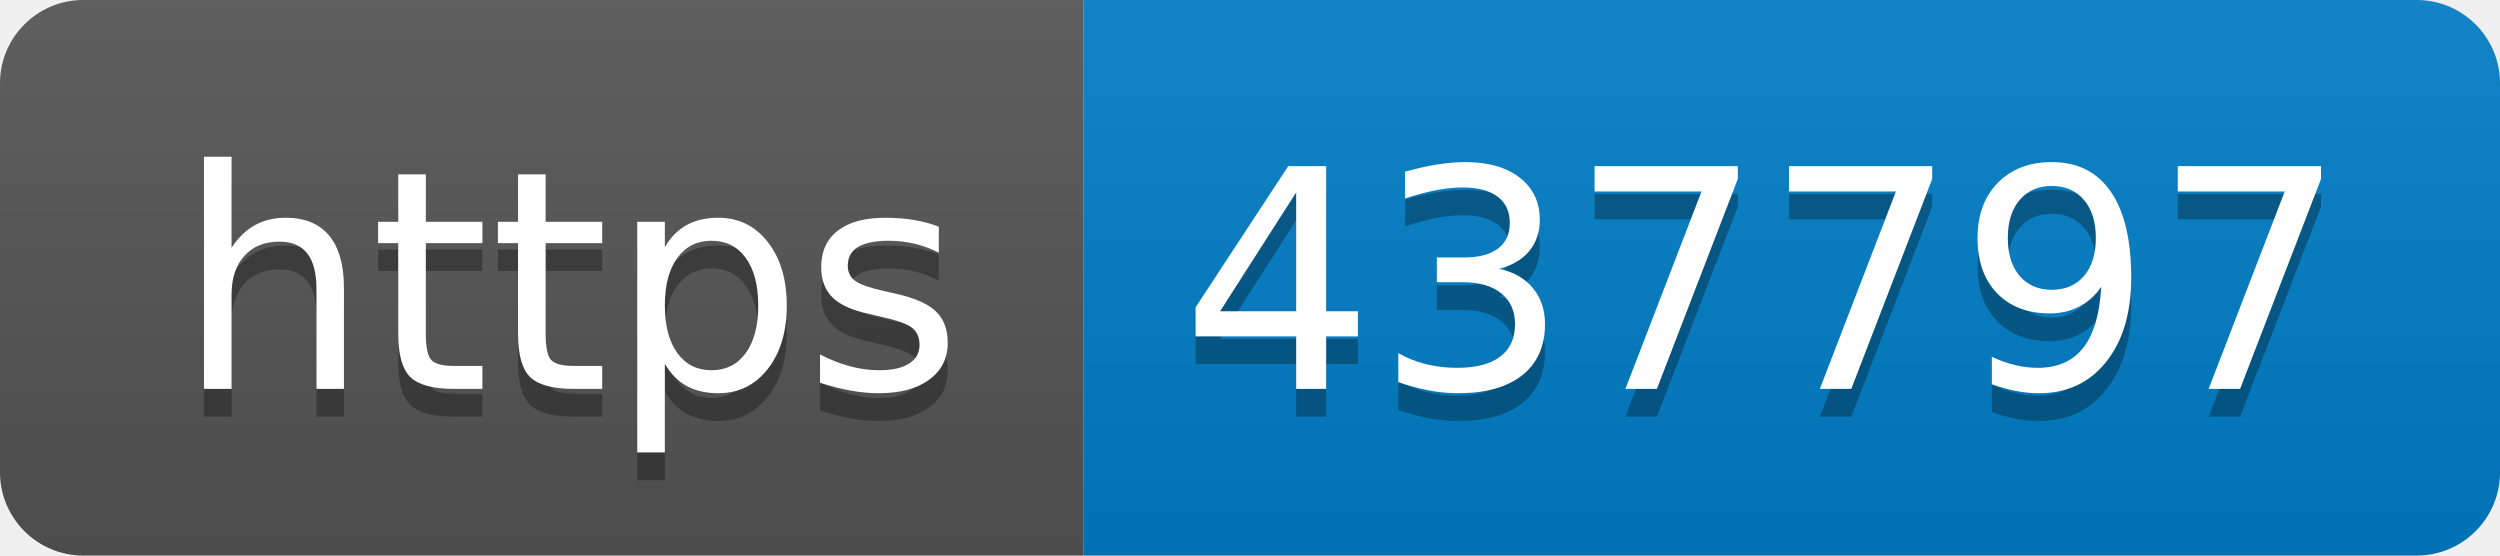
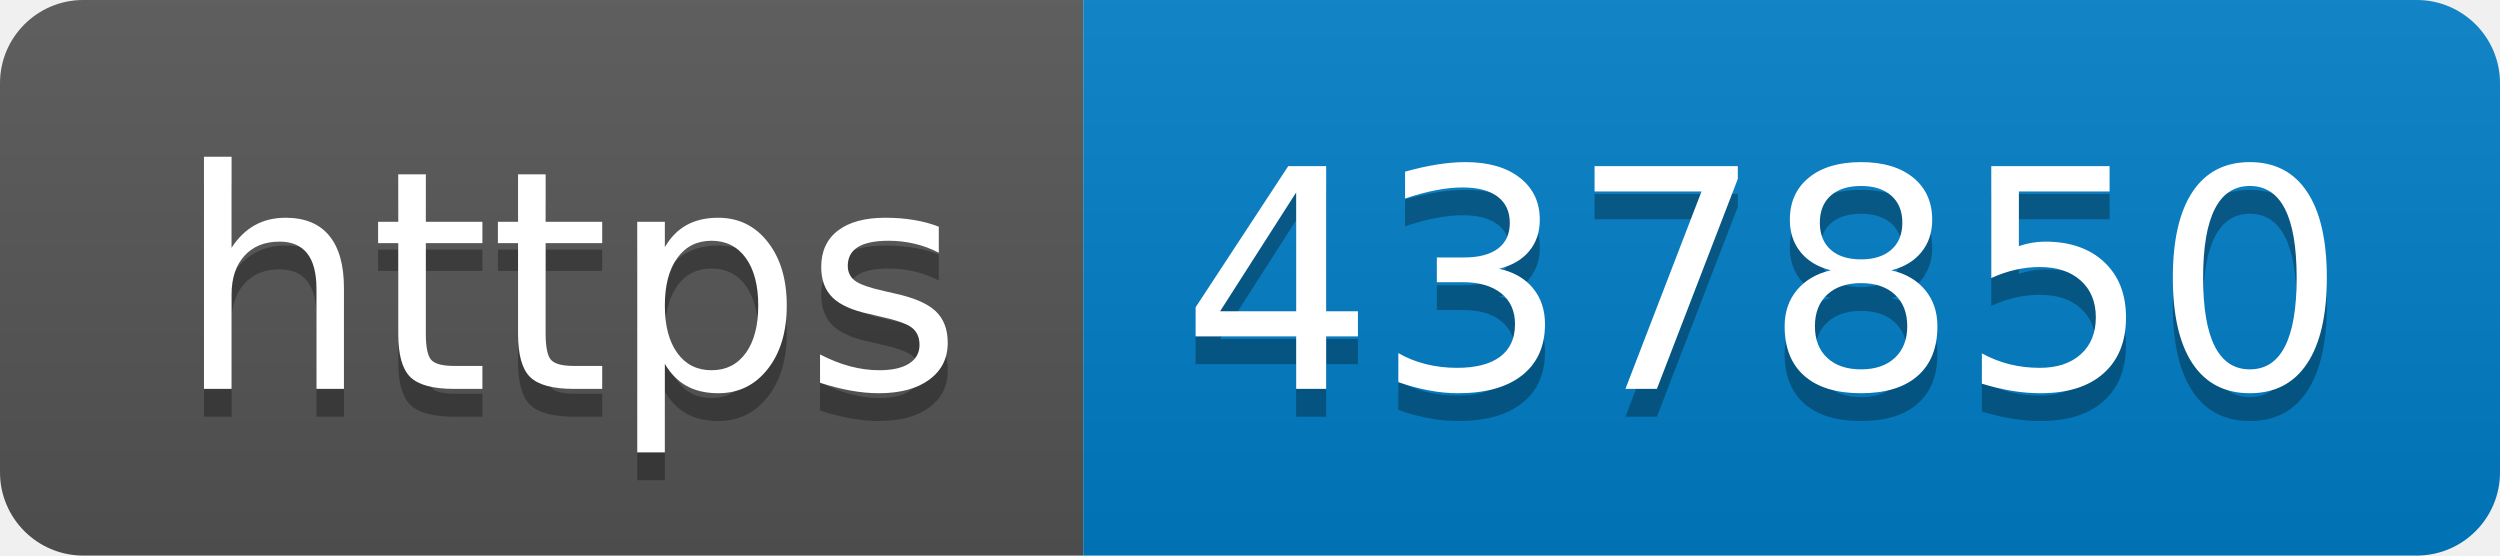
- <svg xmlns="http://www.w3.org/2000/svg" width="90" height="20" role="img" aria-label="https: 437797">
+ <svg xmlns="http://www.w3.org/2000/svg" width="90" height="20" role="img" aria-label="https: 437850">
  <linearGradient id="s" x2="0" y2="100%">
    <stop offset="0" stop-color="#bbb" stop-opacity=".1" />
    <stop offset="1" stop-opacity=".1" />
  </linearGradient>
  <clipPath id="r">
    <rect width="90" height="20" rx="3" fill="#fff" />
  </clipPath>
  <g clip-path="url(#r)">
    <rect width="39" height="20" fill="#555" />
    <rect x="39" width="51" height="20" fill="#007ec6" />
    <rect width="90" height="20" fill="url(#s)" />
  </g>
  <g fill="#fff" text-anchor="middle" font-family="Verdana,Geneva,DejaVu Sans,sans-serif" text-rendering="geometricPrecision" font-size="110">
    <text aria-hidden="true" x="205" y="150" fill="#010101" fill-opacity=".3" transform="scale(.1)" textLength="290">https</text>
    <text x="205" y="140" transform="scale(.1)" fill="#fff" textLength="290">https</text>
-     <text aria-hidden="true" x="635" y="150" fill="#010101" fill-opacity=".3" transform="scale(.1)" textLength="410">437797</text>
-     <text x="635" y="140" transform="scale(.1)" fill="#fff" textLength="410">437797</text>
+     <text aria-hidden="true" x="635" y="150" fill="#010101" fill-opacity=".3" transform="scale(.1)" textLength="410">437850</text>
+     <text x="635" y="140" transform="scale(.1)" fill="#fff" textLength="410">437850</text>
  </g>
</svg>
